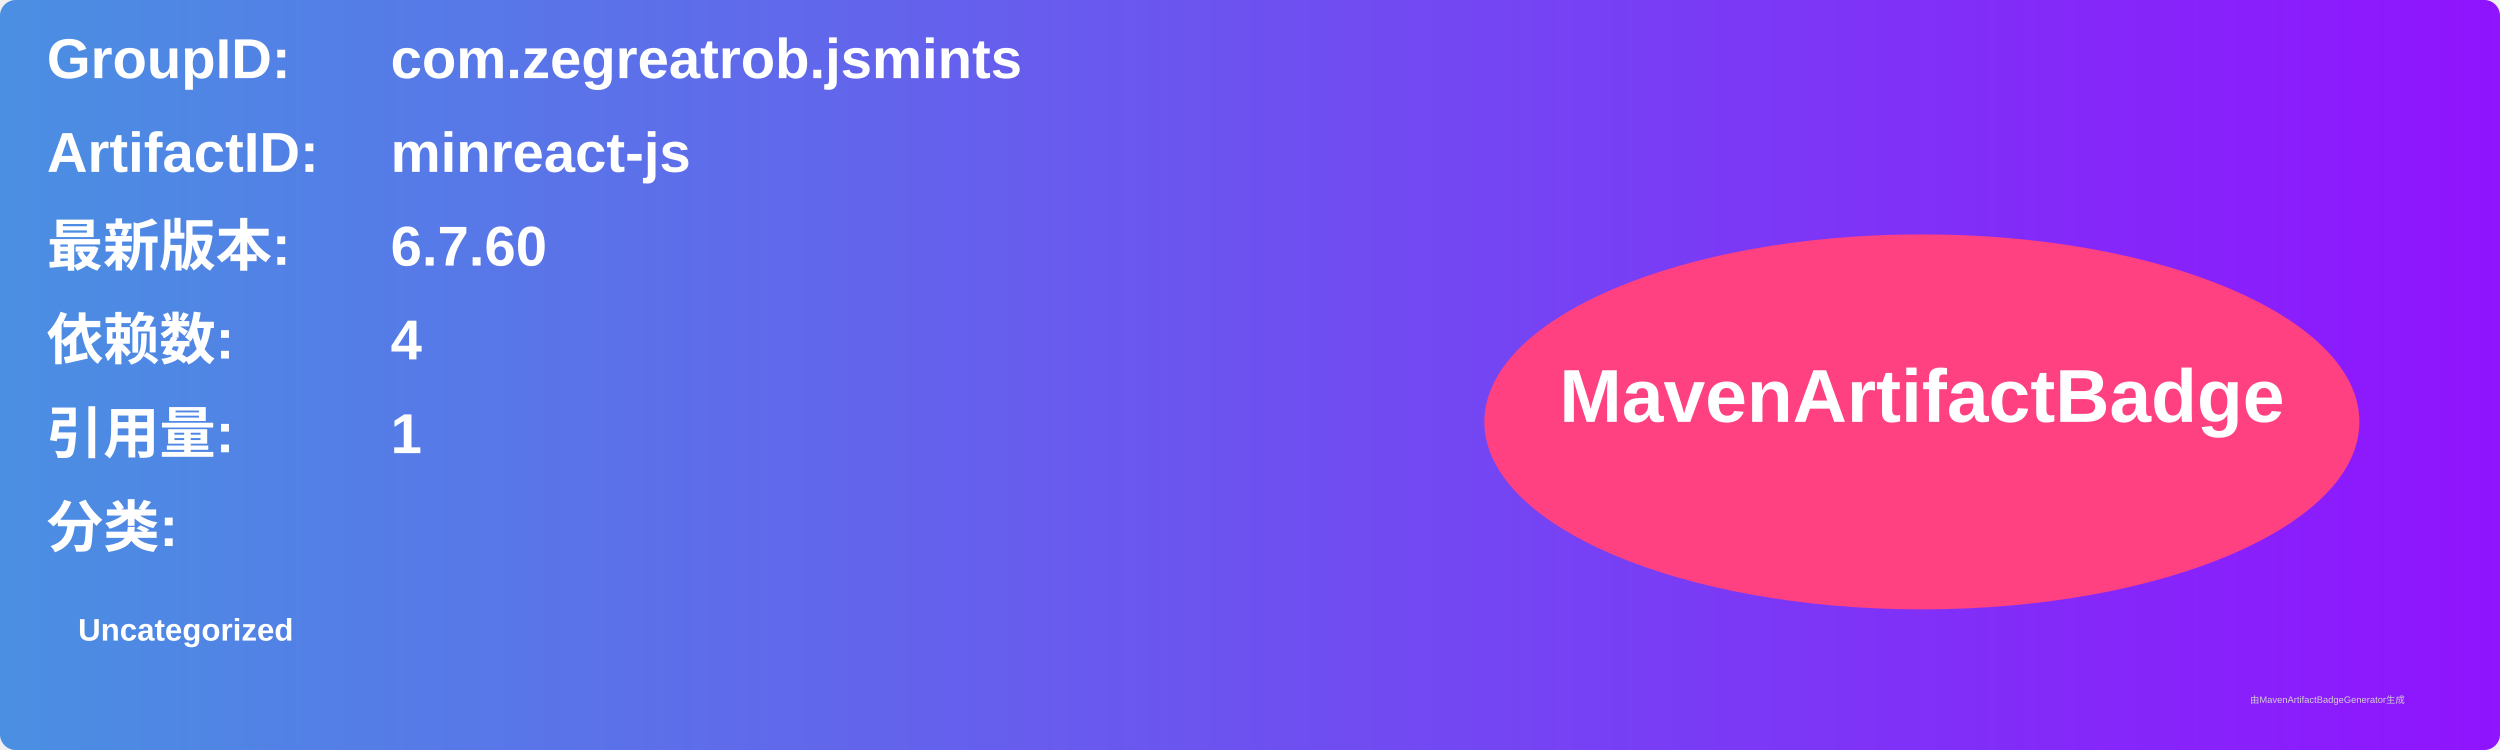
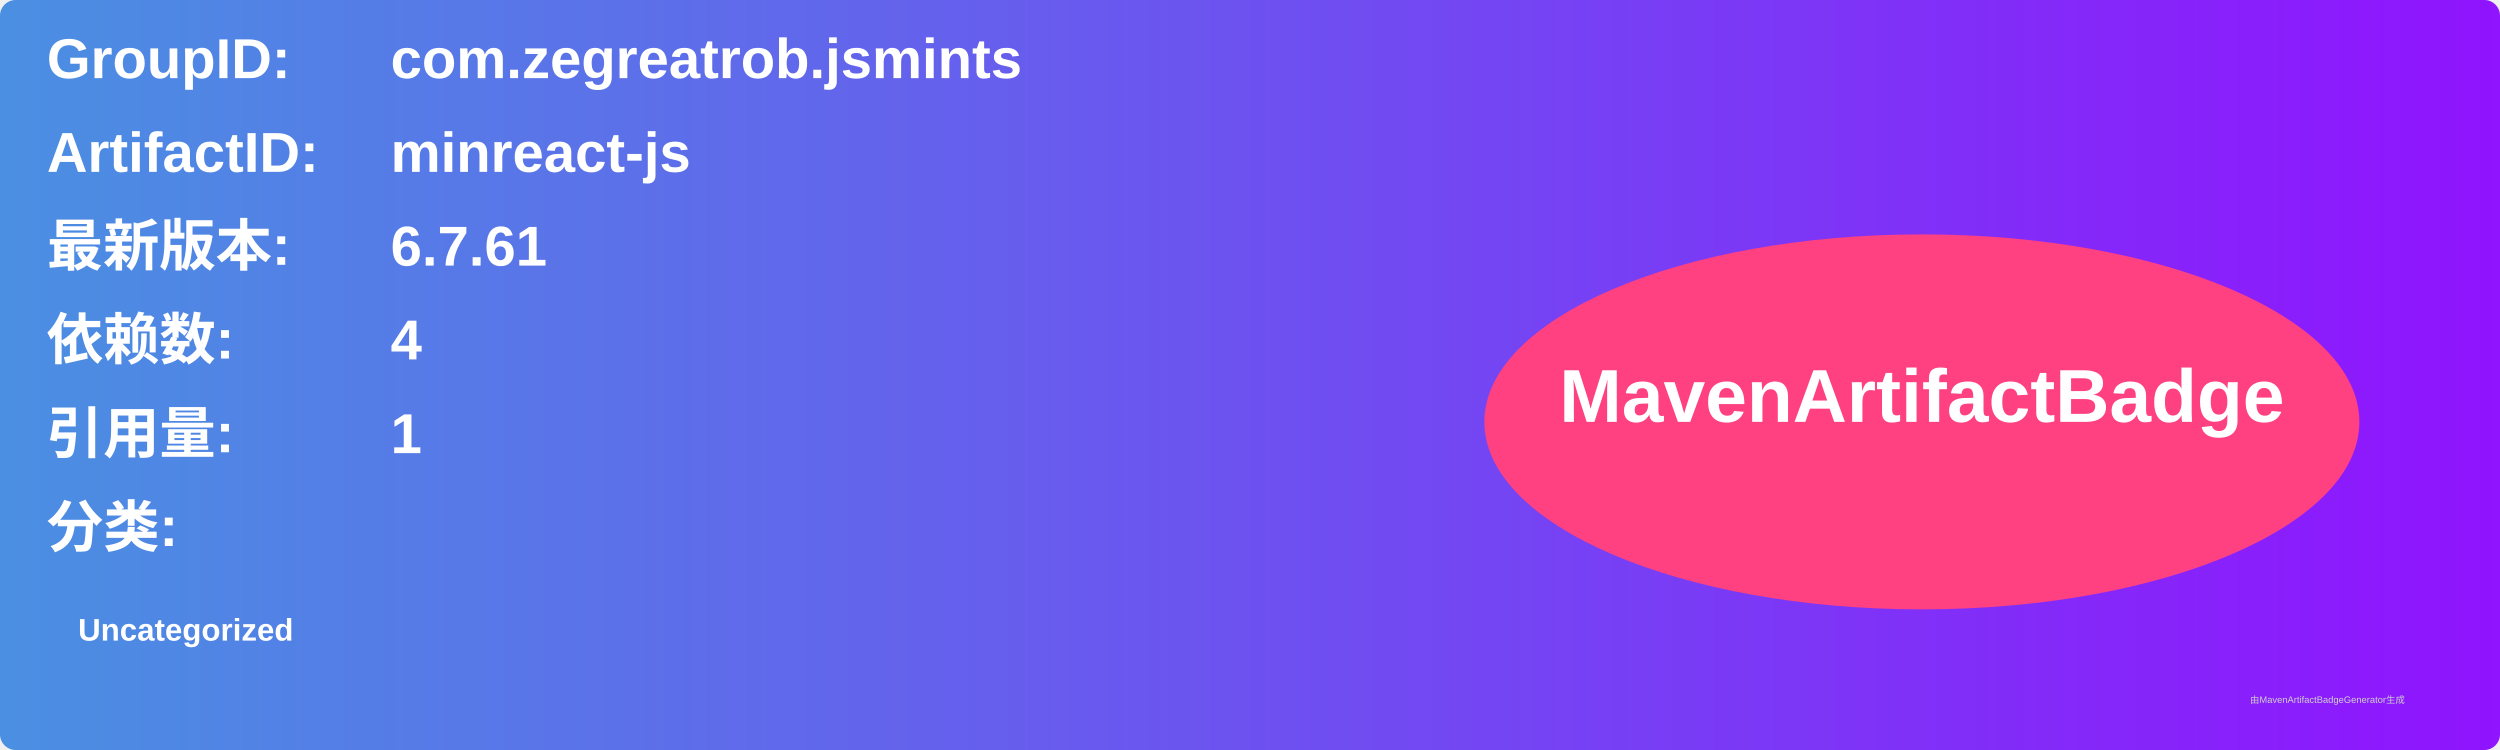
<svg xmlns="http://www.w3.org/2000/svg" width="800" height="240" viewBox="0 0 800 240">
  <linearGradient id="grad" x1="0%" y1="0%" x2="100%" y2="0%">
    <stop offset="0%" stop-color="#4a90e2" />
    <stop offset="100%" stop-color="#9013fe" />
  </linearGradient>
  <rect width="100%" height="100%" rx="5" ry="5" fill="url(#grad)" />
  <g transform="translate(15, 15)">
    <text x="0" y="10" font-family="Arial" font-size="18" fill="white" font-weight="bold" width="260">GroupID:</text>
    <text x="110" y="10" font-family="Arial" font-size="18" fill="white" font-weight="bold" width="460">com.zegreatrob.jsmints</text>
    <text x="0" y="40" font-family="Arial" font-size="18" fill="white" font-weight="bold" width="260">ArtifactID:</text>
    <text x="110" y="40" font-family="Arial" font-size="18" fill="white" font-weight="bold" width="460">minreact-js</text>
    <text x="0" y="70" font-family="Arial" font-size="18" fill="white" font-weight="bold">最新版本:</text>
    <text x="110" y="70" font-family="Arial" font-size="18" fill="white" font-weight="bold">
-       <tspan font-weight="bold">6.7.60</tspan>
+       <tspan font-weight="bold">6.7.61</tspan>
    </text>
    <text x="0" y="100" font-family="Arial" font-size="18" fill="white" font-weight="bold">依赖数: </text>
    <text x="110" y="100" font-family="Arial" font-size="18" fill="white">
      <tspan font-weight="bold">4</tspan>
    </text>
    <text x="0" y="130" font-family="Arial" font-size="18" fill="white" font-weight="bold">引用量: </text>
    <text x="110" y="130" font-family="Arial" font-size="18" fill="white">
      <tspan font-weight="bold">1</tspan>
    </text>
    <text x="0" y="160" font-family="Arial" font-size="18" fill="white" font-weight="bold">分类:</text>
    <text x="10" y="190" font-family="Arial" font-size="10" fill="white">
      <tspan font-weight="bold">Uncategorized</tspan>
    </text>
    <ellipse cx="600" cy="120" rx="140" ry="60" fill="#ff4081" />
    <text x="600" y="120" text-anchor="middle" font-family="Arial" font-size="24" fill="white" font-weight="bold">MavenArtifactBadge</text>
  </g>
  <text x="720" y="225" font-family="Arial" font-size="3" fill="#d0d0d0">由MavenArtifactBadgeGenerator生成</text>
</svg>
